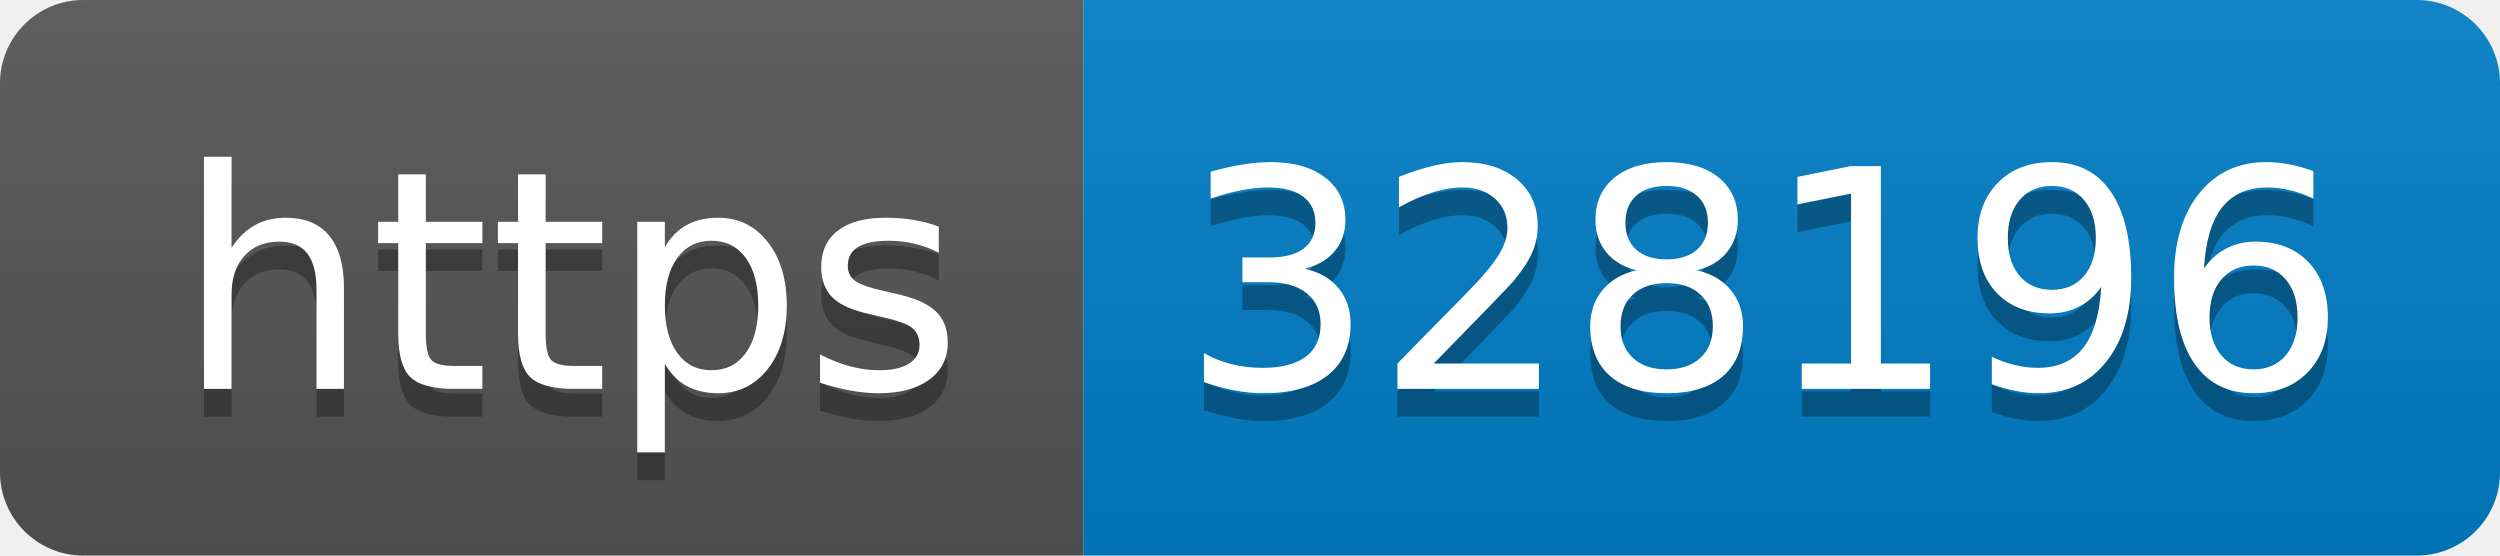
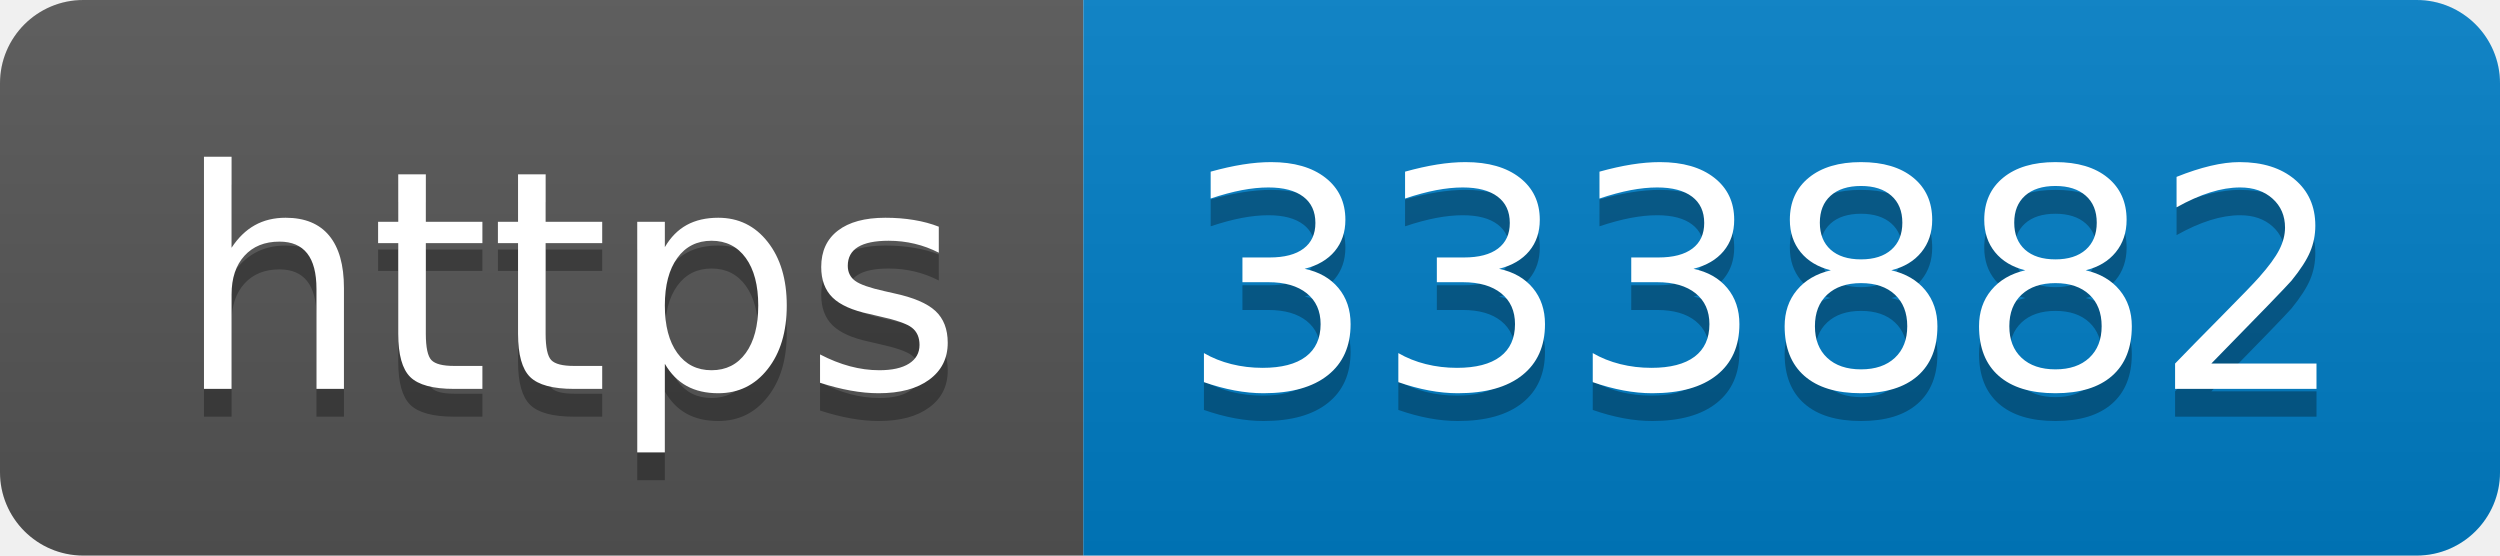
- <svg xmlns="http://www.w3.org/2000/svg" width="90" height="20" role="img" aria-label="https: 328196">
+ <svg xmlns="http://www.w3.org/2000/svg" width="90" height="20" role="img" aria-label="https: 333882">
  <linearGradient id="s" x2="0" y2="100%">
    <stop offset="0" stop-color="#bbb" stop-opacity=".1" />
    <stop offset="1" stop-opacity=".1" />
  </linearGradient>
  <clipPath id="r">
    <rect width="90" height="20" rx="3" fill="#fff" />
  </clipPath>
  <g clip-path="url(#r)">
    <rect width="39" height="20" fill="#555" />
    <rect x="39" width="51" height="20" fill="#007ec6" />
    <rect width="90" height="20" fill="url(#s)" />
  </g>
  <g fill="#fff" text-anchor="middle" font-family="Verdana,Geneva,DejaVu Sans,sans-serif" text-rendering="geometricPrecision" font-size="110">
    <text aria-hidden="true" x="205" y="150" fill="#010101" fill-opacity=".3" transform="scale(.1)" textLength="290">https</text>
    <text x="205" y="140" transform="scale(.1)" fill="#fff" textLength="290">https</text>
-     <text aria-hidden="true" x="635" y="150" fill="#010101" fill-opacity=".3" transform="scale(.1)" textLength="410">328196</text>
-     <text x="635" y="140" transform="scale(.1)" fill="#fff" textLength="410">328196</text>
+     <text aria-hidden="true" x="635" y="150" fill="#010101" fill-opacity=".3" transform="scale(.1)" textLength="410">333882</text>
+     <text x="635" y="140" transform="scale(.1)" fill="#fff" textLength="410">333882</text>
  </g>
</svg>
